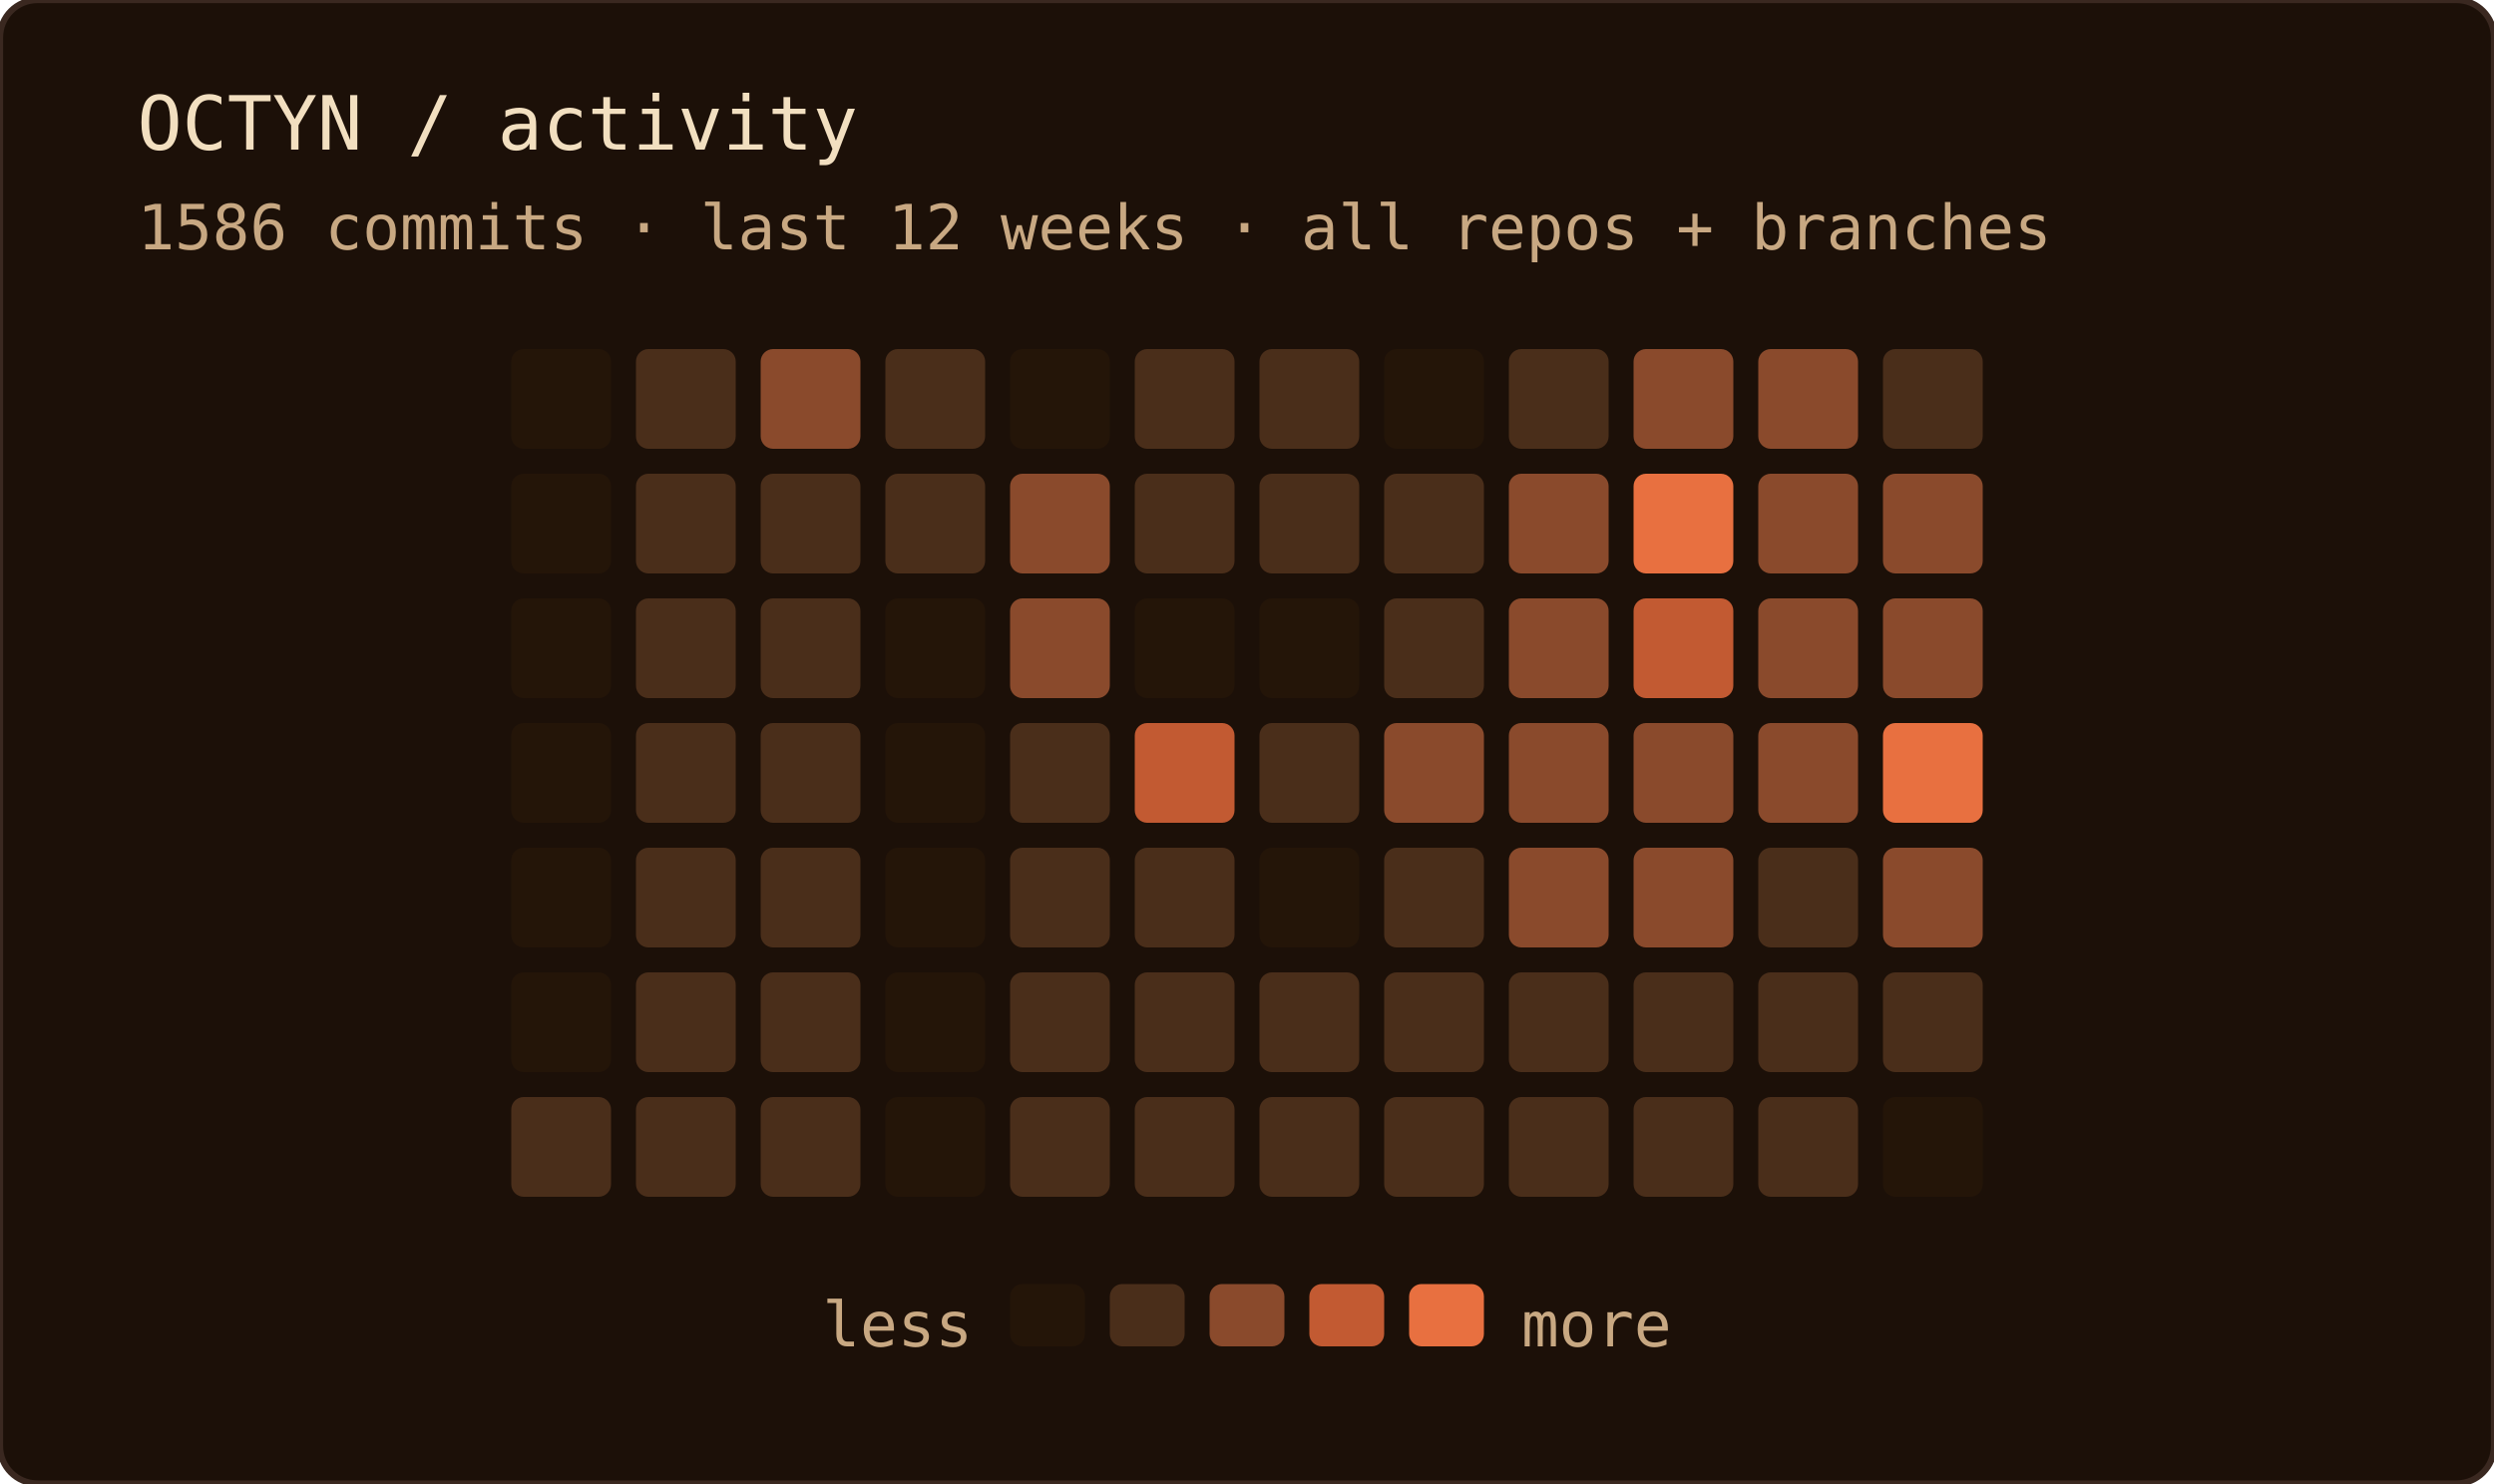
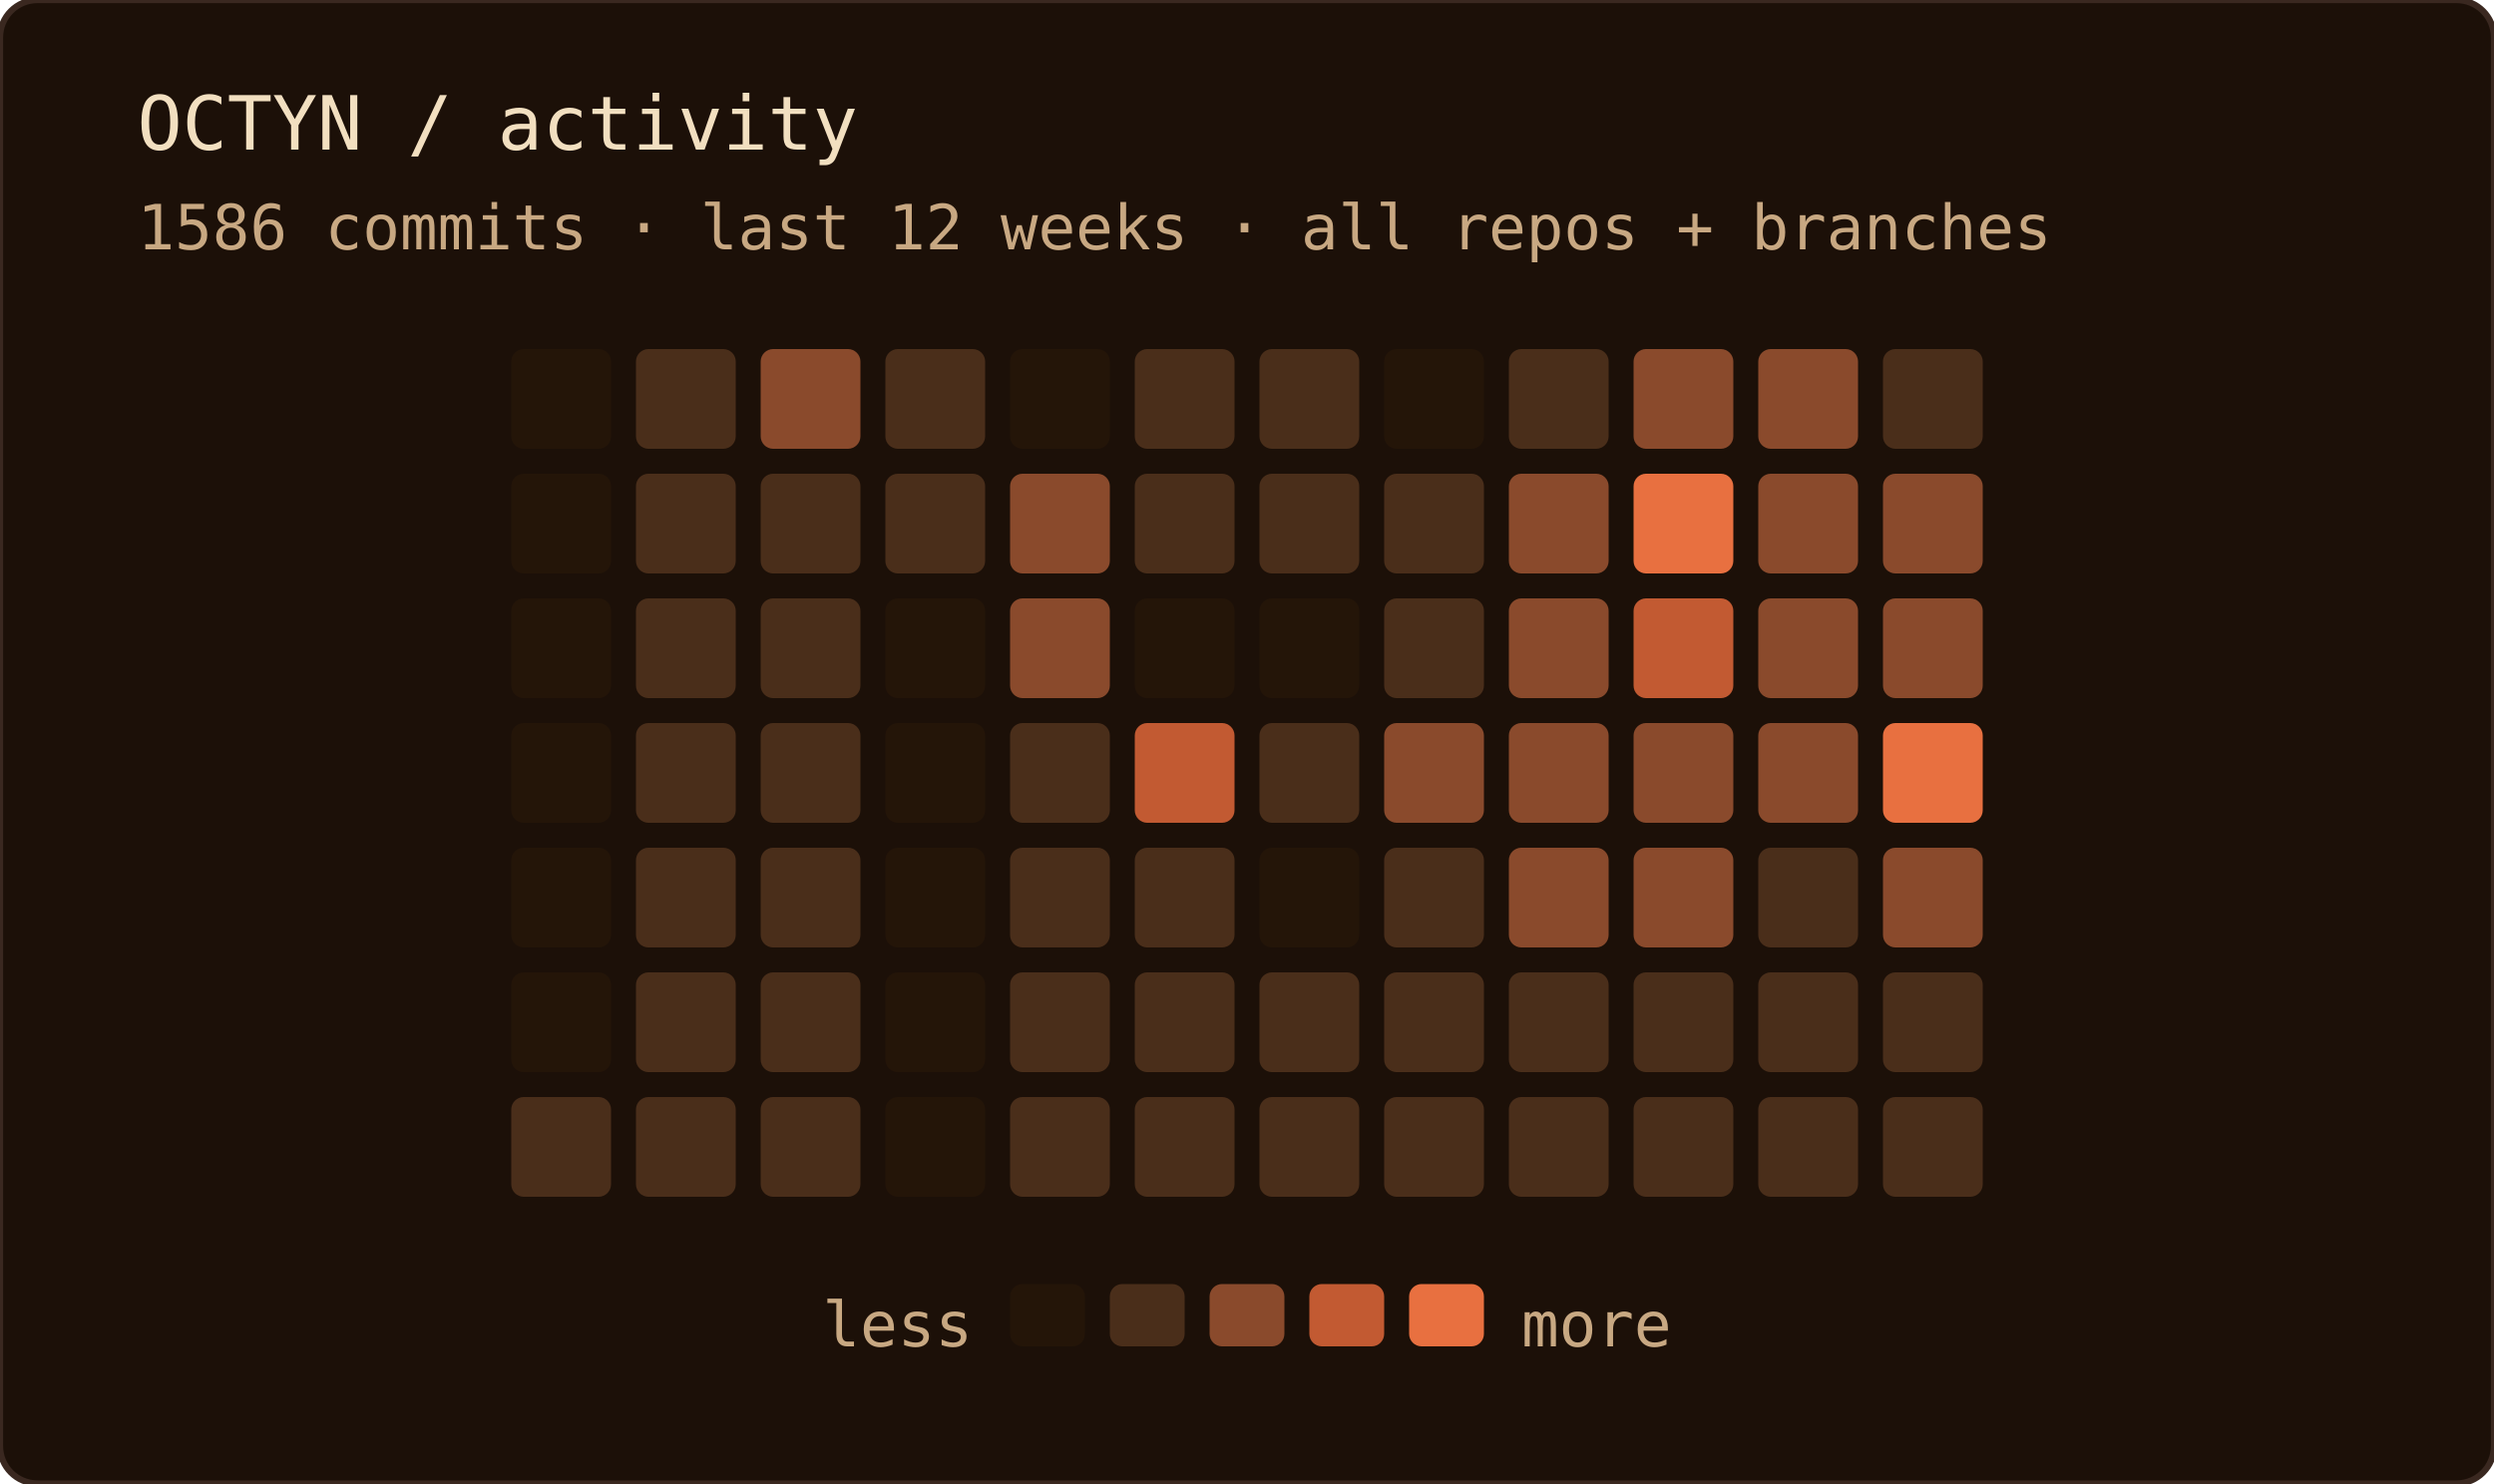
<svg xmlns="http://www.w3.org/2000/svg" width="400" height="238" role="img" aria-label="OCTYN commit activity — last 12 weeks · all repos + branches">
  <rect width="100%" height="100%" rx="6" fill="#1c1008" />
  <rect width="100%" height="100%" rx="6" fill="none" stroke="#3a2820" stroke-width="1" />
  <text x="22" y="24" font-family="'JetBrains Mono', 'Fira Code', ui-monospace, SFMono-Regular, Menlo, monospace" font-size="12" fill="#f2dfc0">OCTYN / activity</text>
  <text x="22" y="40" font-family="'JetBrains Mono', 'Fira Code', ui-monospace, SFMono-Regular, Menlo, monospace" font-size="10" fill="#c8a882">1586 commits · last 12 weeks · all repos + branches</text>
  <rect x="82" y="56" width="16" height="16" rx="2" fill="#241508" />
  <rect x="82" y="76" width="16" height="16" rx="2" fill="#241508" />
  <rect x="82" y="96" width="16" height="16" rx="2" fill="#241508" />
  <rect x="82" y="116" width="16" height="16" rx="2" fill="#241508" />
  <rect x="82" y="136" width="16" height="16" rx="2" fill="#241508" />
  <rect x="82" y="156" width="16" height="16" rx="2" fill="#241508" />
  <rect x="82" y="176" width="16" height="16" rx="2" fill="#4a2e1a" />
  <rect x="102" y="56" width="16" height="16" rx="2" fill="#4a2e1a" />
  <rect x="102" y="76" width="16" height="16" rx="2" fill="#4a2e1a" />
  <rect x="102" y="96" width="16" height="16" rx="2" fill="#4a2e1a" />
  <rect x="102" y="116" width="16" height="16" rx="2" fill="#4a2e1a" />
  <rect x="102" y="136" width="16" height="16" rx="2" fill="#4a2e1a" />
  <rect x="102" y="156" width="16" height="16" rx="2" fill="#4a2e1a" />
  <rect x="102" y="176" width="16" height="16" rx="2" fill="#4a2e1a" />
  <rect x="122" y="56" width="16" height="16" rx="2" fill="#8a4a2c" />
  <rect x="122" y="76" width="16" height="16" rx="2" fill="#4a2e1a" />
  <rect x="122" y="96" width="16" height="16" rx="2" fill="#4a2e1a" />
  <rect x="122" y="116" width="16" height="16" rx="2" fill="#4a2e1a" />
  <rect x="122" y="136" width="16" height="16" rx="2" fill="#4a2e1a" />
  <rect x="122" y="156" width="16" height="16" rx="2" fill="#4a2e1a" />
  <rect x="122" y="176" width="16" height="16" rx="2" fill="#4a2e1a" />
  <rect x="142" y="56" width="16" height="16" rx="2" fill="#4a2e1a" />
  <rect x="142" y="76" width="16" height="16" rx="2" fill="#4a2e1a" />
  <rect x="142" y="96" width="16" height="16" rx="2" fill="#241508" />
  <rect x="142" y="116" width="16" height="16" rx="2" fill="#241508" />
  <rect x="142" y="136" width="16" height="16" rx="2" fill="#241508" />
  <rect x="142" y="156" width="16" height="16" rx="2" fill="#241508" />
  <rect x="142" y="176" width="16" height="16" rx="2" fill="#241508" />
  <rect x="162" y="56" width="16" height="16" rx="2" fill="#241508" />
  <rect x="162" y="76" width="16" height="16" rx="2" fill="#8a4a2c" />
  <rect x="162" y="96" width="16" height="16" rx="2" fill="#8a4a2c" />
  <rect x="162" y="116" width="16" height="16" rx="2" fill="#4a2e1a" />
  <rect x="162" y="136" width="16" height="16" rx="2" fill="#4a2e1a" />
  <rect x="162" y="156" width="16" height="16" rx="2" fill="#4a2e1a" />
  <rect x="162" y="176" width="16" height="16" rx="2" fill="#4a2e1a" />
  <rect x="182" y="56" width="16" height="16" rx="2" fill="#4a2e1a" />
  <rect x="182" y="76" width="16" height="16" rx="2" fill="#4a2e1a" />
  <rect x="182" y="96" width="16" height="16" rx="2" fill="#241508" />
  <rect x="182" y="116" width="16" height="16" rx="2" fill="#c25a32" />
  <rect x="182" y="136" width="16" height="16" rx="2" fill="#4a2e1a" />
  <rect x="182" y="156" width="16" height="16" rx="2" fill="#4a2e1a" />
  <rect x="182" y="176" width="16" height="16" rx="2" fill="#4a2e1a" />
  <rect x="202" y="56" width="16" height="16" rx="2" fill="#4a2e1a" />
  <rect x="202" y="76" width="16" height="16" rx="2" fill="#4a2e1a" />
  <rect x="202" y="96" width="16" height="16" rx="2" fill="#241508" />
  <rect x="202" y="116" width="16" height="16" rx="2" fill="#4a2e1a" />
  <rect x="202" y="136" width="16" height="16" rx="2" fill="#241508" />
  <rect x="202" y="156" width="16" height="16" rx="2" fill="#4a2e1a" />
  <rect x="202" y="176" width="16" height="16" rx="2" fill="#4a2e1a" />
  <rect x="222" y="56" width="16" height="16" rx="2" fill="#241508" />
  <rect x="222" y="76" width="16" height="16" rx="2" fill="#4a2e1a" />
  <rect x="222" y="96" width="16" height="16" rx="2" fill="#4a2e1a" />
  <rect x="222" y="116" width="16" height="16" rx="2" fill="#8a4a2c" />
  <rect x="222" y="136" width="16" height="16" rx="2" fill="#4a2e1a" />
  <rect x="222" y="156" width="16" height="16" rx="2" fill="#4a2e1a" />
  <rect x="222" y="176" width="16" height="16" rx="2" fill="#4a2e1a" />
  <rect x="242" y="56" width="16" height="16" rx="2" fill="#4a2e1a" />
  <rect x="242" y="76" width="16" height="16" rx="2" fill="#8a4a2c" />
  <rect x="242" y="96" width="16" height="16" rx="2" fill="#8a4a2c" />
  <rect x="242" y="116" width="16" height="16" rx="2" fill="#8a4a2c" />
  <rect x="242" y="136" width="16" height="16" rx="2" fill="#8a4a2c" />
  <rect x="242" y="156" width="16" height="16" rx="2" fill="#4a2e1a" />
  <rect x="242" y="176" width="16" height="16" rx="2" fill="#4a2e1a" />
  <rect x="262" y="56" width="16" height="16" rx="2" fill="#8a4a2c" />
  <rect x="262" y="76" width="16" height="16" rx="2" fill="#e87040" />
  <rect x="262" y="96" width="16" height="16" rx="2" fill="#c25a32" />
  <rect x="262" y="116" width="16" height="16" rx="2" fill="#8a4a2c" />
  <rect x="262" y="136" width="16" height="16" rx="2" fill="#8a4a2c" />
  <rect x="262" y="156" width="16" height="16" rx="2" fill="#4a2e1a" />
  <rect x="262" y="176" width="16" height="16" rx="2" fill="#4a2e1a" />
  <rect x="282" y="56" width="16" height="16" rx="2" fill="#8a4a2c" />
  <rect x="282" y="76" width="16" height="16" rx="2" fill="#8a4a2c" />
  <rect x="282" y="96" width="16" height="16" rx="2" fill="#8a4a2c" />
  <rect x="282" y="116" width="16" height="16" rx="2" fill="#8a4a2c" />
  <rect x="282" y="136" width="16" height="16" rx="2" fill="#4a2e1a" />
  <rect x="282" y="156" width="16" height="16" rx="2" fill="#4a2e1a" />
  <rect x="282" y="176" width="16" height="16" rx="2" fill="#4a2e1a" />
  <rect x="302" y="56" width="16" height="16" rx="2" fill="#4a2e1a" />
  <rect x="302" y="76" width="16" height="16" rx="2" fill="#8a4a2c" />
  <rect x="302" y="96" width="16" height="16" rx="2" fill="#8a4a2c" />
  <rect x="302" y="116" width="16" height="16" rx="2" fill="#e87040" />
  <rect x="302" y="136" width="16" height="16" rx="2" fill="#8a4a2c" />
  <rect x="302" y="156" width="16" height="16" rx="2" fill="#4a2e1a" />
-   <rect x="302" y="176" width="16" height="16" rx="2" fill="#241508" />
+   <rect x="302" y="176" width="16" height="16" rx="2" fill="#4a2e1a" />
  <text x="156" y="216" text-anchor="end" font-family="'JetBrains Mono', 'Fira Code', ui-monospace, SFMono-Regular, Menlo, monospace" font-size="10" fill="#c8a882">less</text>
  <rect x="162" y="206" width="12" height="10" rx="2" fill="#241508" />
  <rect x="178" y="206" width="12" height="10" rx="2" fill="#4a2e1a" />
  <rect x="194" y="206" width="12" height="10" rx="2" fill="#8a4a2c" />
  <rect x="210" y="206" width="12" height="10" rx="2" fill="#c25a32" />
  <rect x="226" y="206" width="12" height="10" rx="2" fill="#e87040" />
  <text x="244" y="216" font-family="'JetBrains Mono', 'Fira Code', ui-monospace, SFMono-Regular, Menlo, monospace" font-size="10" fill="#c8a882">more</text>
</svg>
